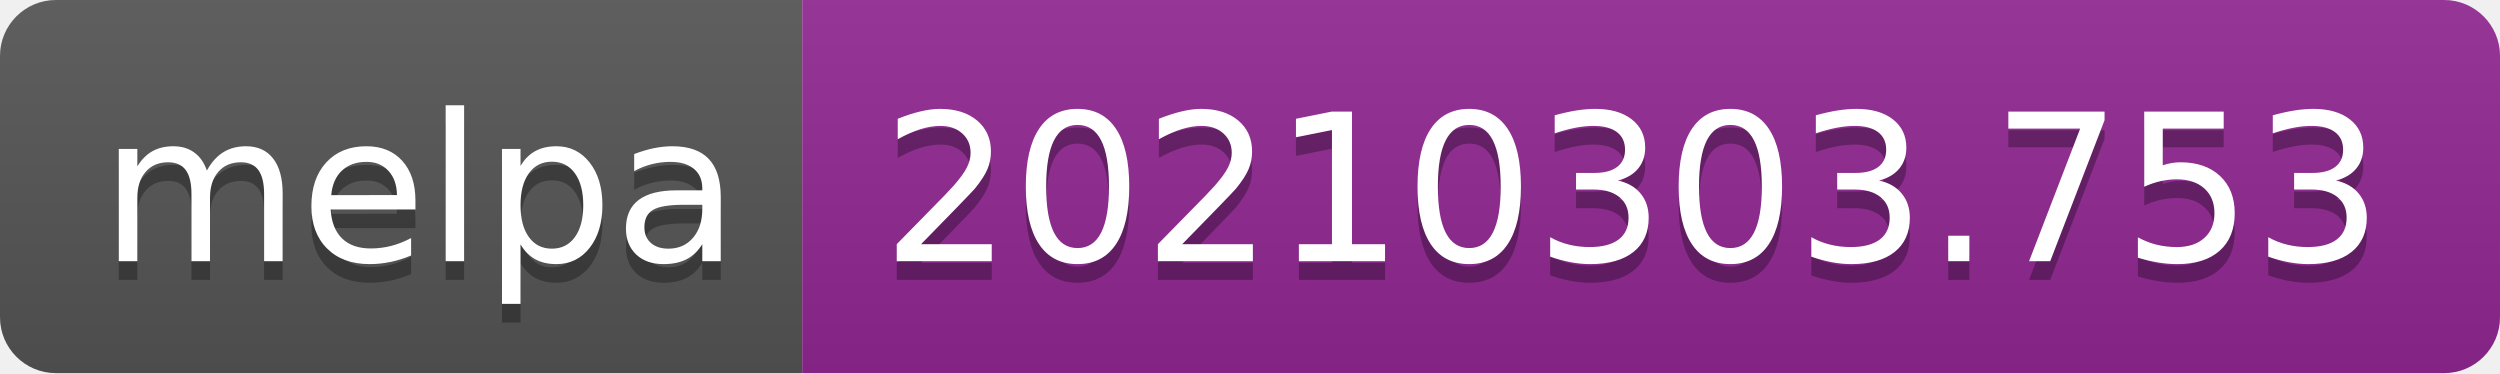
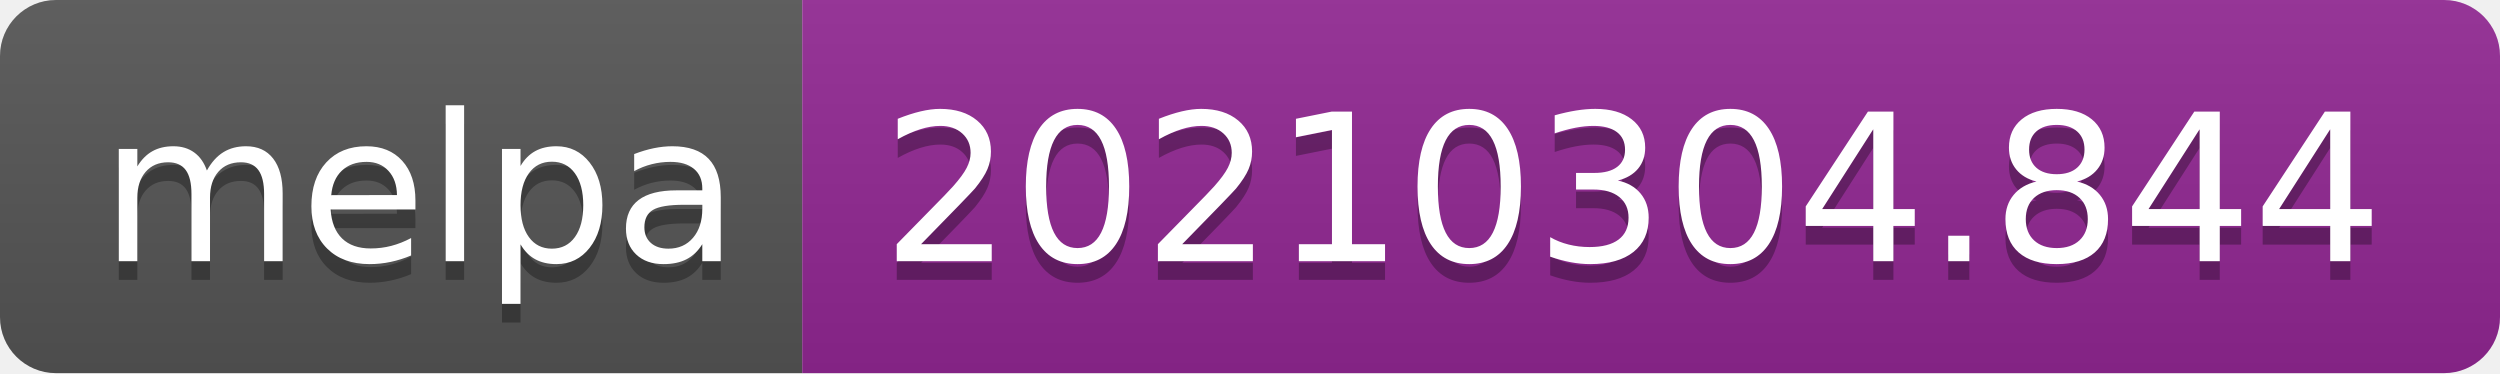
- <svg xmlns="http://www.w3.org/2000/svg" width="134" height="20" role="img" aria-label="melpa: 20210303.753">
+ <svg xmlns="http://www.w3.org/2000/svg" width="134" height="20" role="img" aria-label="melpa: 20210304.844">
  <linearGradient id="s" x2="0" y2="100%">
    <stop offset="0" stop-color="#bbb" stop-opacity=".1" />
    <stop offset="1" stop-opacity=".1" />
  </linearGradient>
  <clipPath id="r">
    <rect width="134" height="20" rx="3" fill="#fff" />
  </clipPath>
  <g clip-path="url(#r)">
    <rect width="43" height="20" fill="#555" />
    <rect x="43" width="91" height="20" fill="#922793" />
    <rect width="134" height="20" fill="url(#s)" />
  </g>
  <g fill="#fff" text-anchor="middle" font-family="Verdana,Geneva,DejaVu Sans,sans-serif" text-rendering="geometricPrecision" font-size="110">
    <text aria-hidden="true" x="225" y="150" fill="#010101" fill-opacity=".3" transform="scale(.1)" textLength="330">melpa</text>
    <text x="225" y="140" transform="scale(.1)" fill="#fff" textLength="330">melpa</text>
-     <text aria-hidden="true" x="875" y="150" fill="#010101" fill-opacity=".3" transform="scale(.1)" textLength="810">20210303.753</text>
-     <text x="875" y="140" transform="scale(.1)" fill="#fff" textLength="810">20210303.753</text>
+     <text aria-hidden="true" x="875" y="150" fill="#010101" fill-opacity=".3" transform="scale(.1)" textLength="810">20210304.844</text>
+     <text x="875" y="140" transform="scale(.1)" fill="#fff" textLength="810">20210304.844</text>
  </g>
</svg>
